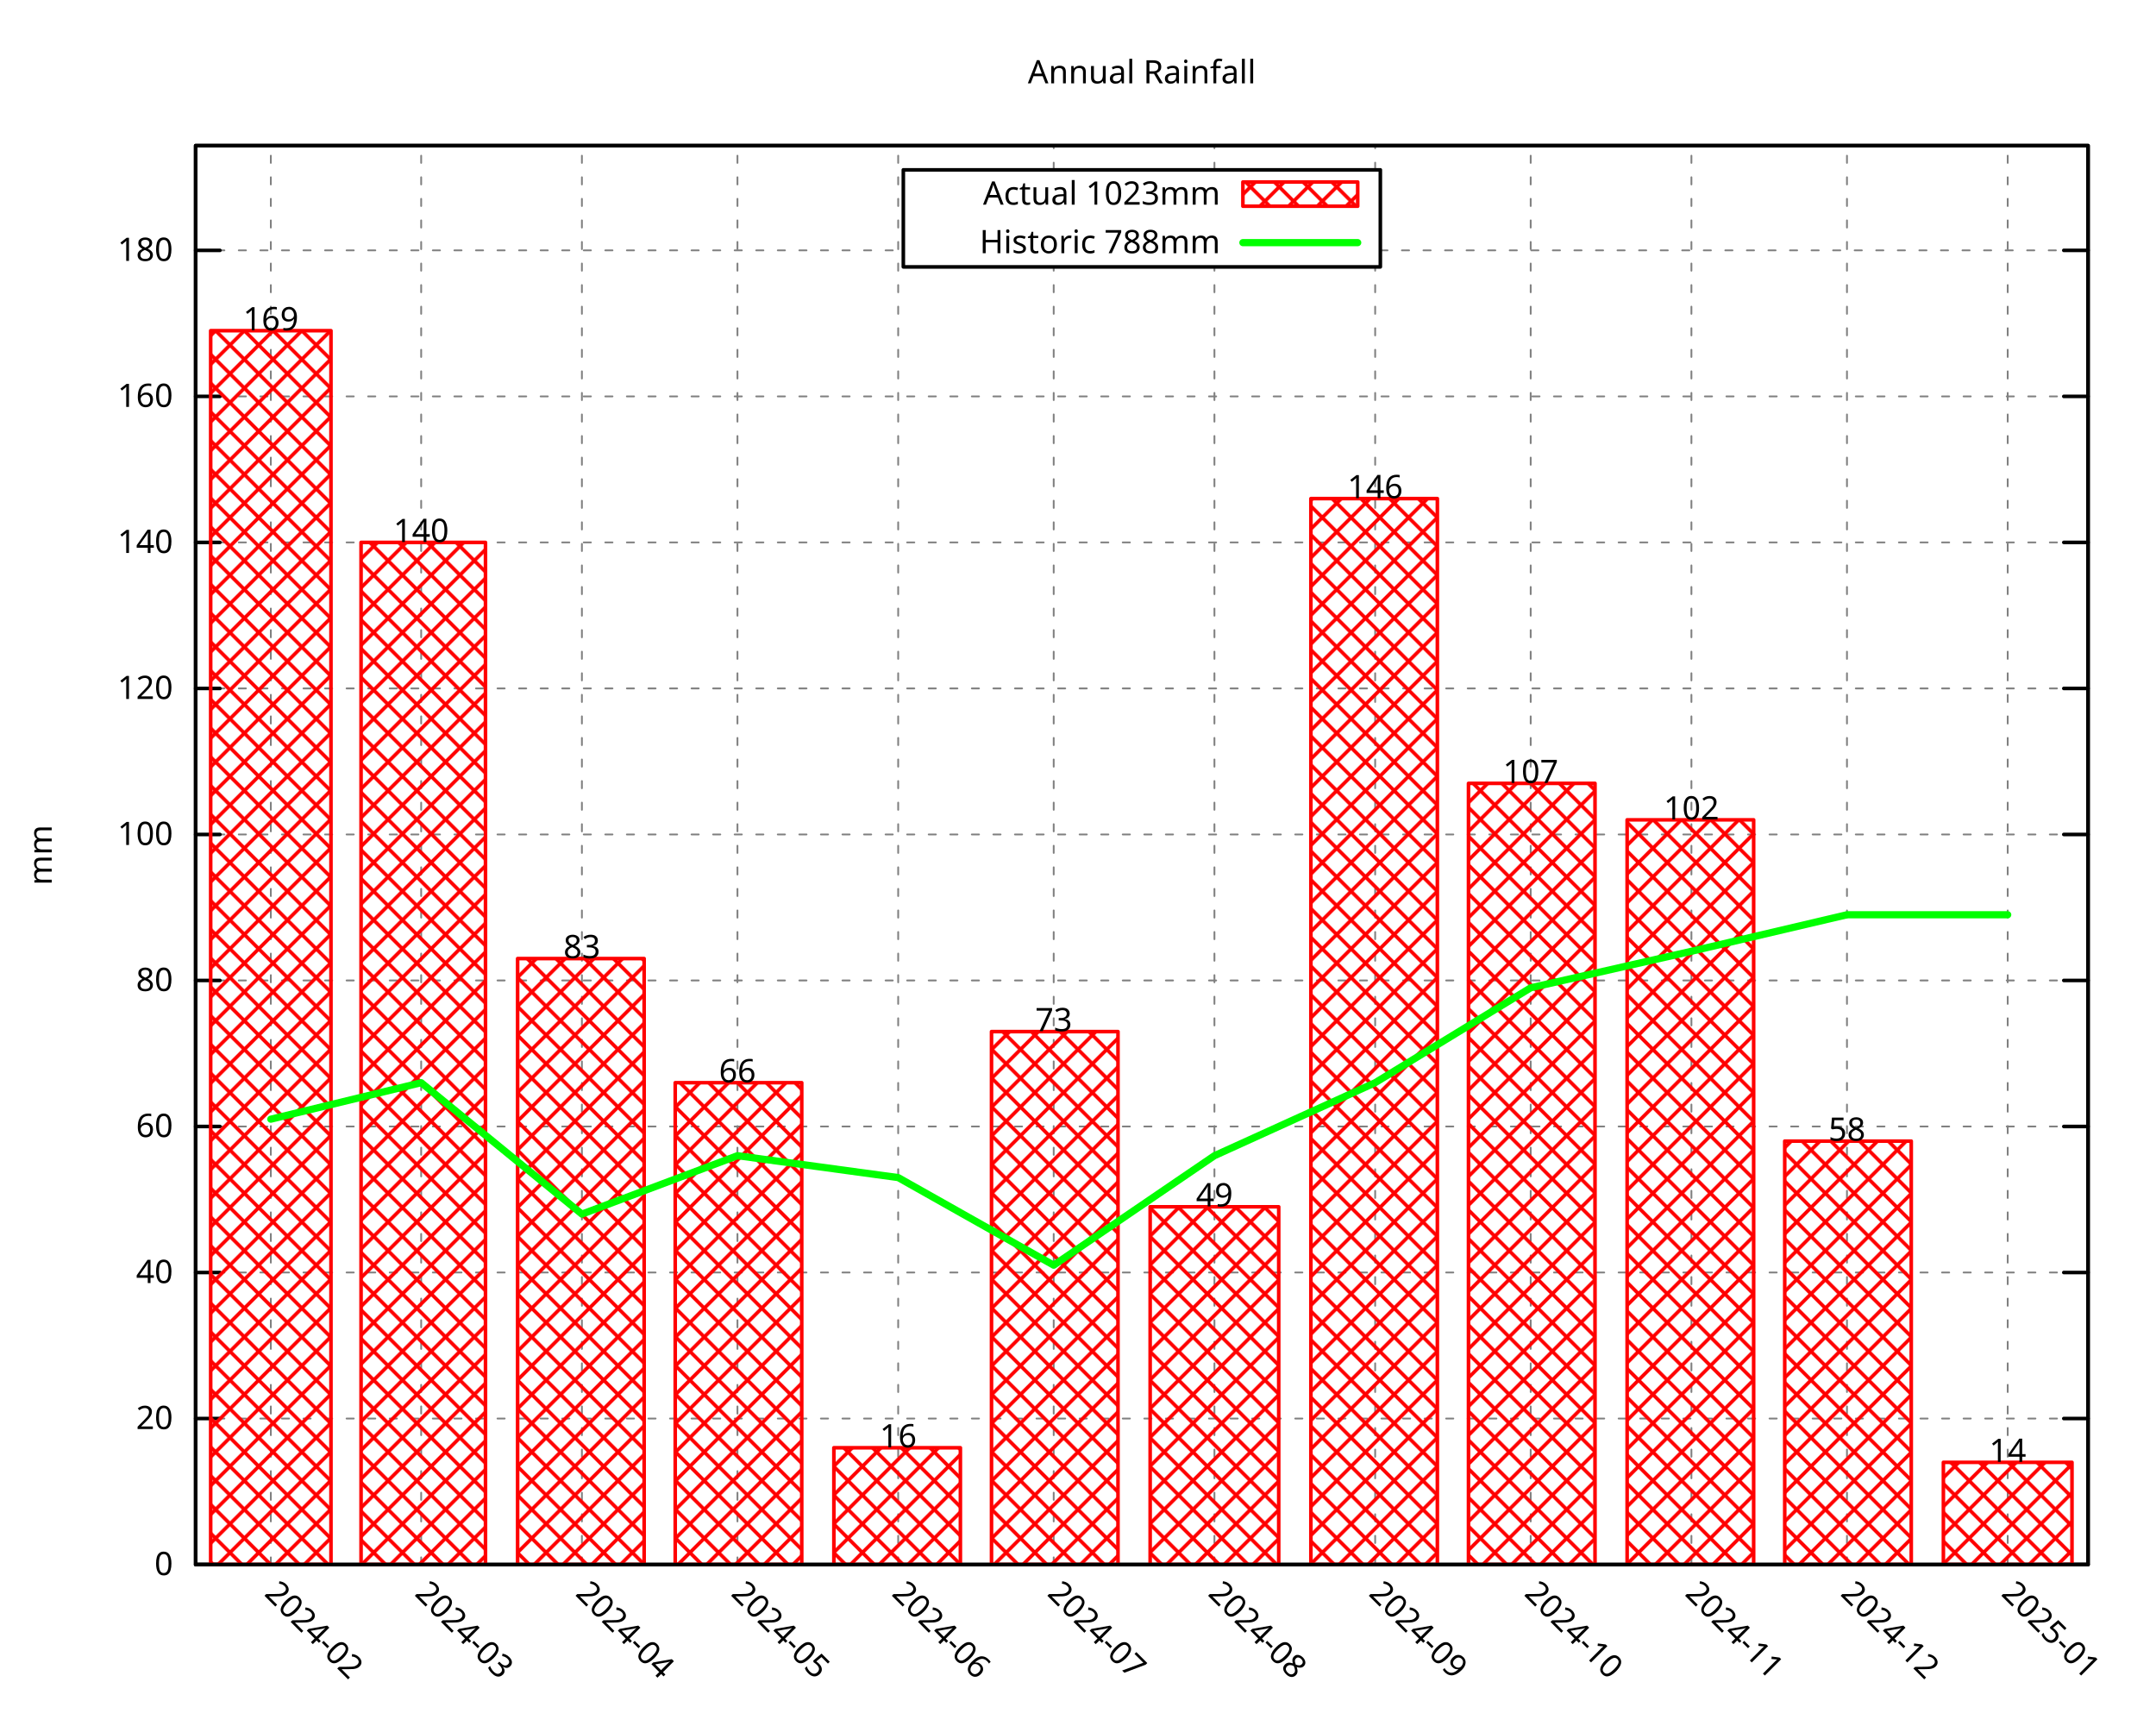
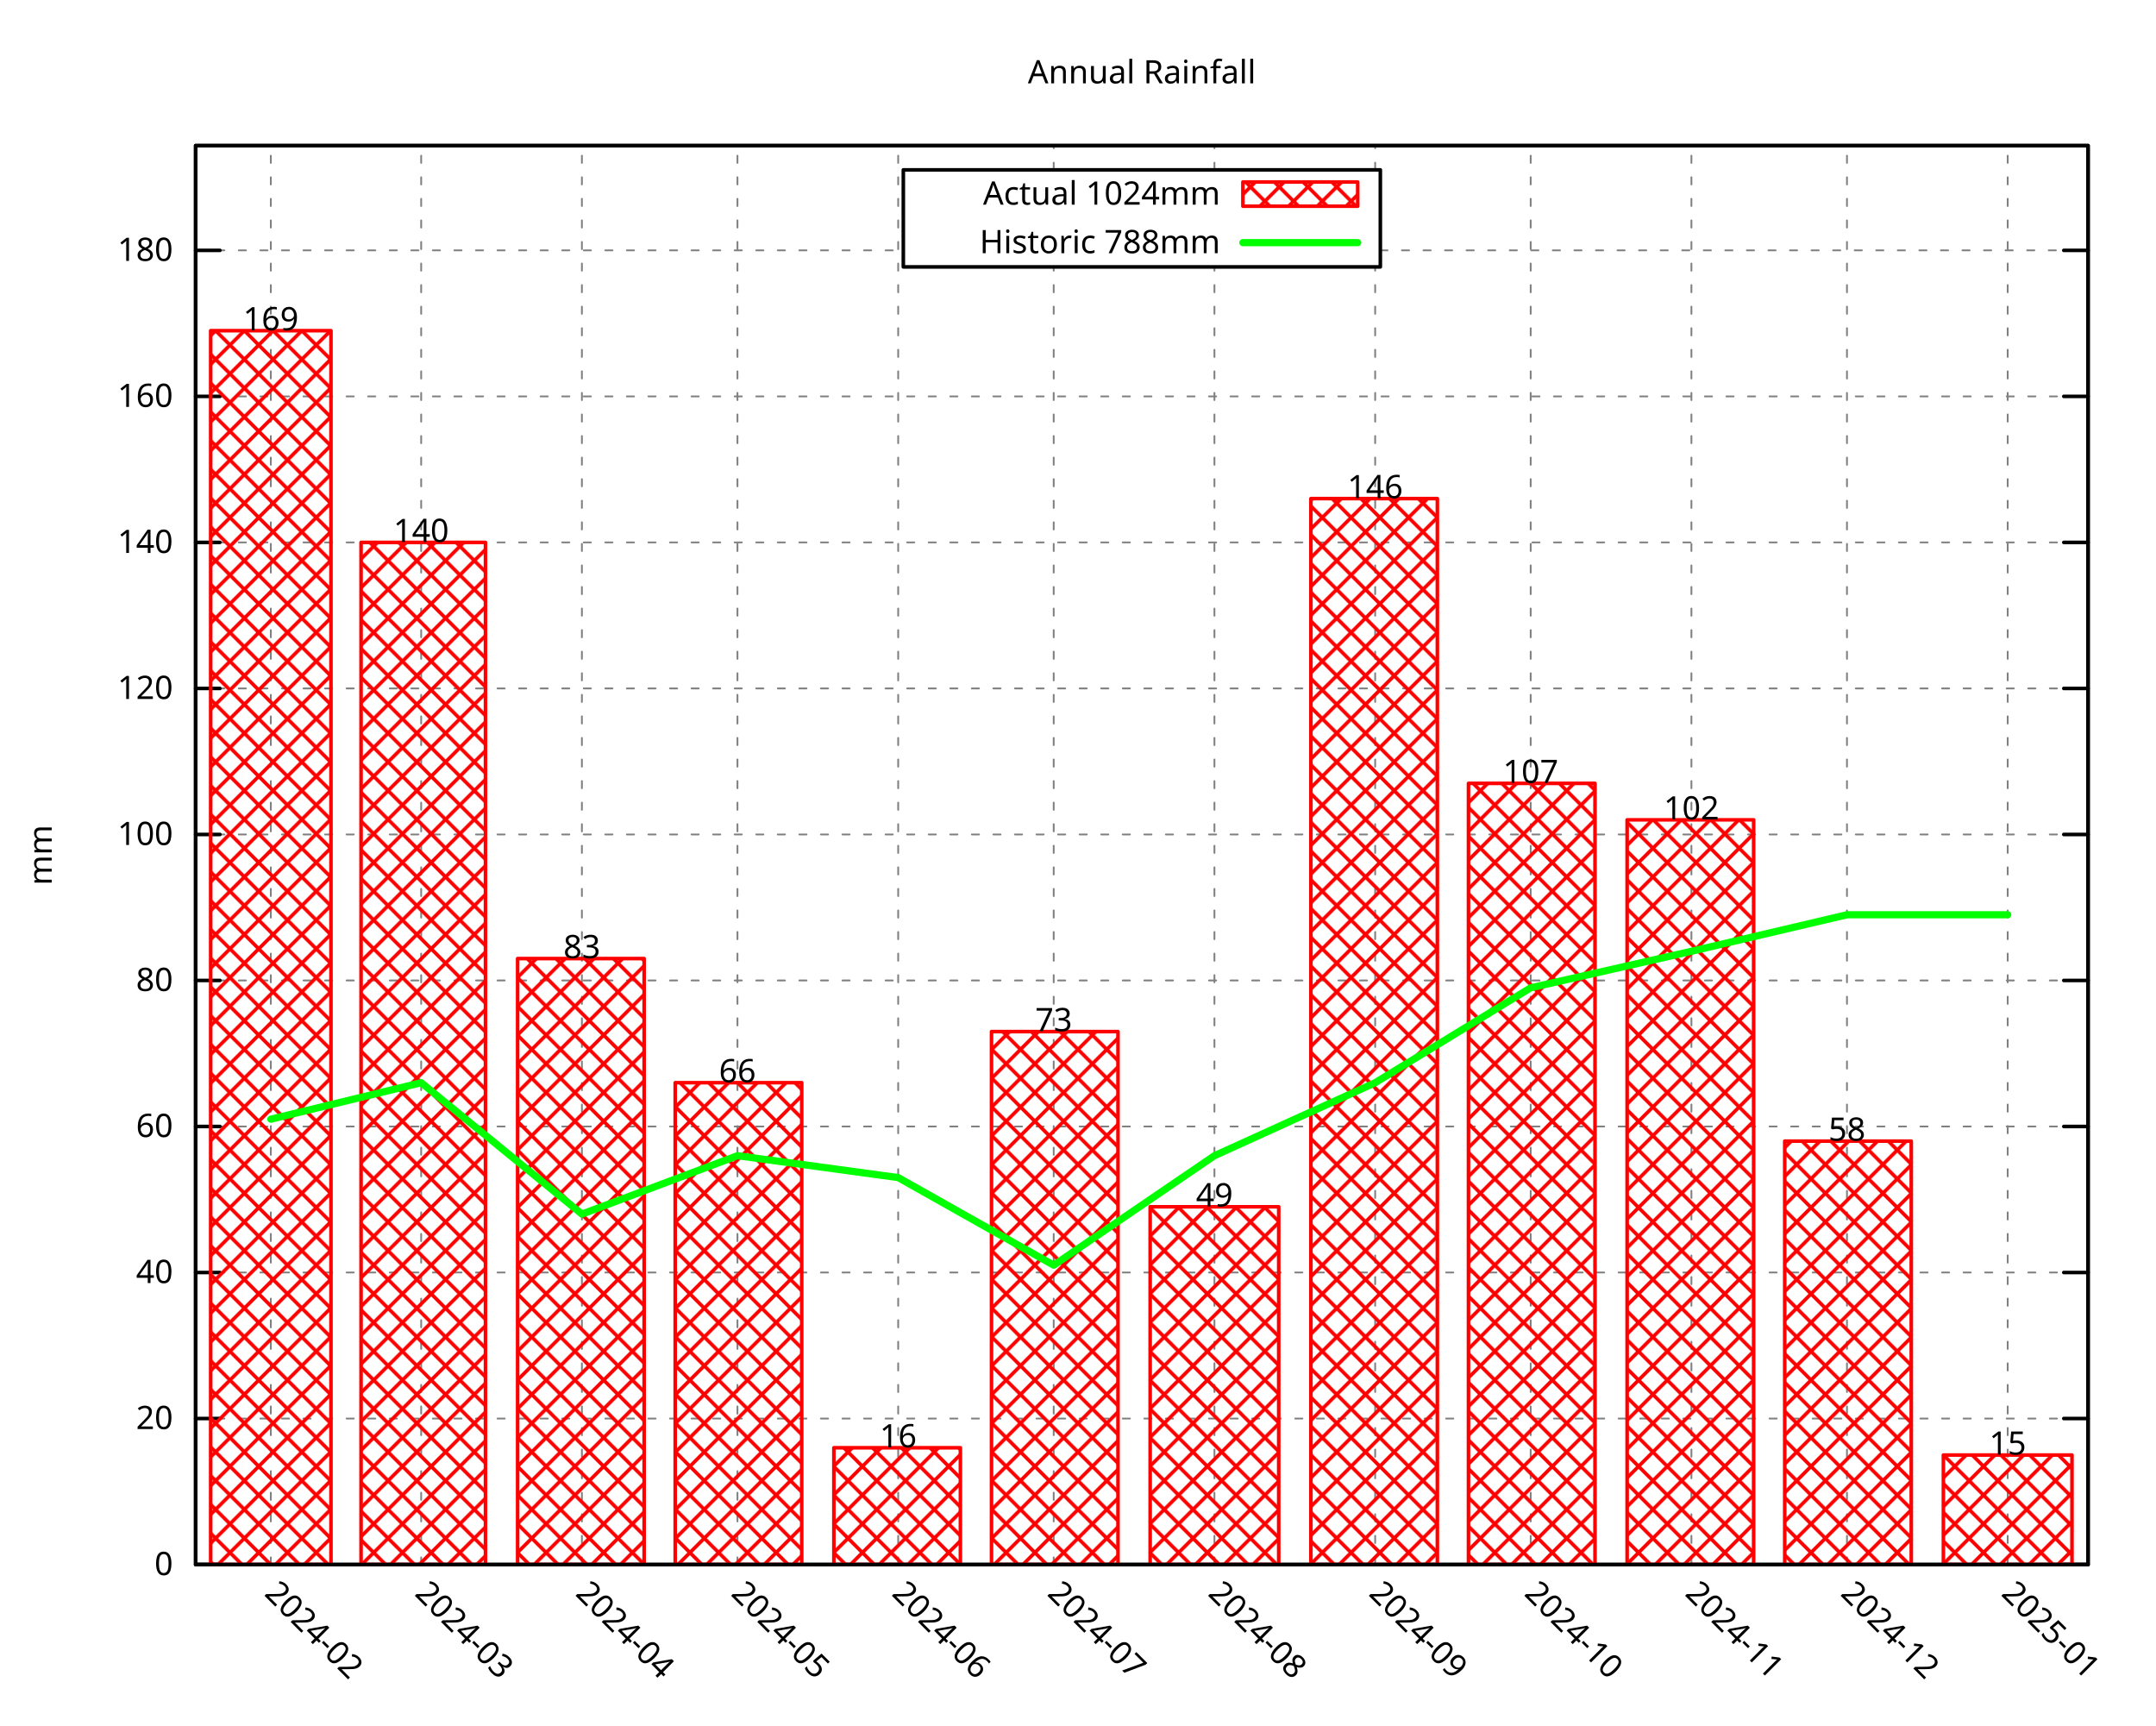
<svg xmlns="http://www.w3.org/2000/svg" xmlns:xlink="http://www.w3.org/1999/xlink" width="600" height="480" viewBox="0 0 600 480">
  <g id="gnuplot_canvas">
    <rect x="0" y="0" width="600" height="480" fill="none" />
    <defs>
      <circle id="gpDot" r="0.5" stroke-width="0.5" stroke="currentColor" />
      <path id="gpPt0" stroke-width="0.296" stroke="currentColor" d="M-1,0 h2 M0,-1 v2" />
      <path id="gpPt1" stroke-width="0.296" stroke="currentColor" d="M-1,-1 L1,1 M1,-1 L-1,1" />
      <path id="gpPt2" stroke-width="0.296" stroke="currentColor" d="M-1,0 L1,0 M0,-1 L0,1 M-1,-1 L1,1 M-1,1 L1,-1" />
      <rect id="gpPt3" stroke-width="0.296" stroke="currentColor" x="-1" y="-1" width="2" height="2" />
      <rect id="gpPt4" stroke-width="0.296" stroke="currentColor" fill="currentColor" x="-1" y="-1" width="2" height="2" />
      <circle id="gpPt5" stroke-width="0.296" stroke="currentColor" cx="0" cy="0" r="1" />
      <use xlink:href="#gpPt5" id="gpPt6" fill="currentColor" stroke="none" />
      <path id="gpPt7" stroke-width="0.296" stroke="currentColor" d="M0,-1.33 L-1.33,0.67 L1.33,0.67 z" />
      <use xlink:href="#gpPt7" id="gpPt8" fill="currentColor" stroke="none" />
      <use xlink:href="#gpPt7" id="gpPt9" stroke="currentColor" transform="rotate(180)" />
      <use xlink:href="#gpPt9" id="gpPt10" fill="currentColor" stroke="none" />
      <use xlink:href="#gpPt3" id="gpPt11" stroke="currentColor" transform="rotate(45)" />
      <use xlink:href="#gpPt11" id="gpPt12" fill="currentColor" stroke="none" />
      <path id="gpPt13" stroke-width="0.296" stroke="currentColor" d="M0,1.330 L1.265,0.411 L0.782,-1.067 L-0.782,-1.076 L-1.265,0.411 z" />
      <use xlink:href="#gpPt13" id="gpPt14" fill="currentColor" stroke="none" />
      <filter id="textbox" filterUnits="objectBoundingBox" x="0" y="0" height="1" width="1">
        <feFlood flood-color="white" flood-opacity="1" result="bgnd" />
        <feComposite in="SourceGraphic" in2="bgnd" operator="atop" />
      </filter>
      <filter id="greybox" filterUnits="objectBoundingBox" x="0" y="0" height="1" width="1">
        <feFlood flood-color="lightgrey" flood-opacity="1" result="grey" />
        <feComposite in="SourceGraphic" in2="grey" operator="atop" />
      </filter>
    </defs>
    <g fill="none" color="white" stroke="currentColor" stroke-width="1.00" stroke-linecap="round" stroke-linejoin="round">
</g>
    <g fill="none" color="black" stroke="currentColor" stroke-width="1.00" stroke-linecap="round" stroke-linejoin="round">
</g>
    <g fill="none" color="black" stroke="black" stroke-width="0.50" stroke-linecap="round" stroke-linejoin="round">
</g>
    <g fill="none" color="gray" stroke="currentColor" stroke-width="0.50" stroke-linecap="round" stroke-linejoin="round">
      <path stroke="gray" stroke-dasharray="2,4" class="gridline" d="M54.45,435.32 L581.09,435.32  " />
    </g>
    <g fill="none" color="gray" stroke="gray" stroke-width="1.00" stroke-linecap="round" stroke-linejoin="round">
</g>
    <g fill="none" color="black" stroke="currentColor" stroke-width="1.00" stroke-linecap="round" stroke-linejoin="round">
      <path stroke="black" d="M54.45,435.32 L61.20,435.32 M581.09,435.32 L574.34,435.32  " />
      <g transform="translate(48.15,438.25)" stroke="none" fill="black" font-family="Droid Sans" font-size="9.00" text-anchor="end">
        <text>
          <tspan font-family="Droid Sans"> 0</tspan>
        </text>
      </g>
    </g>
    <g fill="none" color="black" stroke="currentColor" stroke-width="1.00" stroke-linecap="round" stroke-linejoin="round">
</g>
    <g fill="none" color="black" stroke="black" stroke-width="0.50" stroke-linecap="round" stroke-linejoin="round">
</g>
    <g fill="none" color="gray" stroke="currentColor" stroke-width="0.50" stroke-linecap="round" stroke-linejoin="round">
      <path stroke="gray" stroke-dasharray="2,4" class="gridline" d="M54.45,394.69 L581.09,394.69  " />
    </g>
    <g fill="none" color="gray" stroke="gray" stroke-width="1.00" stroke-linecap="round" stroke-linejoin="round">
</g>
    <g fill="none" color="black" stroke="currentColor" stroke-width="1.00" stroke-linecap="round" stroke-linejoin="round">
      <path stroke="black" d="M54.45,394.69 L61.20,394.69 M581.09,394.69 L574.34,394.69  " />
      <g transform="translate(48.15,397.62)" stroke="none" fill="black" font-family="Droid Sans" font-size="9.00" text-anchor="end">
        <text>
          <tspan font-family="Droid Sans"> 20</tspan>
        </text>
      </g>
    </g>
    <g fill="none" color="black" stroke="currentColor" stroke-width="1.00" stroke-linecap="round" stroke-linejoin="round">
</g>
    <g fill="none" color="black" stroke="black" stroke-width="0.50" stroke-linecap="round" stroke-linejoin="round">
</g>
    <g fill="none" color="gray" stroke="currentColor" stroke-width="0.50" stroke-linecap="round" stroke-linejoin="round">
      <path stroke="gray" stroke-dasharray="2,4" class="gridline" d="M54.45,354.06 L581.09,354.06  " />
    </g>
    <g fill="none" color="gray" stroke="gray" stroke-width="1.00" stroke-linecap="round" stroke-linejoin="round">
</g>
    <g fill="none" color="black" stroke="currentColor" stroke-width="1.00" stroke-linecap="round" stroke-linejoin="round">
      <path stroke="black" d="M54.45,354.06 L61.20,354.06 M581.09,354.06 L574.34,354.06  " />
      <g transform="translate(48.15,356.99)" stroke="none" fill="black" font-family="Droid Sans" font-size="9.00" text-anchor="end">
        <text>
          <tspan font-family="Droid Sans"> 40</tspan>
        </text>
      </g>
    </g>
    <g fill="none" color="black" stroke="currentColor" stroke-width="1.00" stroke-linecap="round" stroke-linejoin="round">
</g>
    <g fill="none" color="black" stroke="black" stroke-width="0.50" stroke-linecap="round" stroke-linejoin="round">
</g>
    <g fill="none" color="gray" stroke="currentColor" stroke-width="0.50" stroke-linecap="round" stroke-linejoin="round">
      <path stroke="gray" stroke-dasharray="2,4" class="gridline" d="M54.45,313.43 L581.09,313.43  " />
    </g>
    <g fill="none" color="gray" stroke="gray" stroke-width="1.00" stroke-linecap="round" stroke-linejoin="round">
</g>
    <g fill="none" color="black" stroke="currentColor" stroke-width="1.00" stroke-linecap="round" stroke-linejoin="round">
      <path stroke="black" d="M54.45,313.43 L61.20,313.43 M581.09,313.43 L574.34,313.43  " />
      <g transform="translate(48.15,316.36)" stroke="none" fill="black" font-family="Droid Sans" font-size="9.00" text-anchor="end">
        <text>
          <tspan font-family="Droid Sans"> 60</tspan>
        </text>
      </g>
    </g>
    <g fill="none" color="black" stroke="currentColor" stroke-width="1.00" stroke-linecap="round" stroke-linejoin="round">
</g>
    <g fill="none" color="black" stroke="black" stroke-width="0.50" stroke-linecap="round" stroke-linejoin="round">
</g>
    <g fill="none" color="gray" stroke="currentColor" stroke-width="0.50" stroke-linecap="round" stroke-linejoin="round">
      <path stroke="gray" stroke-dasharray="2,4" class="gridline" d="M54.45,272.80 L581.09,272.80  " />
    </g>
    <g fill="none" color="gray" stroke="gray" stroke-width="1.00" stroke-linecap="round" stroke-linejoin="round">
</g>
    <g fill="none" color="black" stroke="currentColor" stroke-width="1.00" stroke-linecap="round" stroke-linejoin="round">
      <path stroke="black" d="M54.45,272.80 L61.20,272.80 M581.09,272.80 L574.34,272.80  " />
      <g transform="translate(48.15,275.73)" stroke="none" fill="black" font-family="Droid Sans" font-size="9.00" text-anchor="end">
        <text>
          <tspan font-family="Droid Sans"> 80</tspan>
        </text>
      </g>
    </g>
    <g fill="none" color="black" stroke="currentColor" stroke-width="1.00" stroke-linecap="round" stroke-linejoin="round">
</g>
    <g fill="none" color="black" stroke="black" stroke-width="0.50" stroke-linecap="round" stroke-linejoin="round">
</g>
    <g fill="none" color="gray" stroke="currentColor" stroke-width="0.50" stroke-linecap="round" stroke-linejoin="round">
      <path stroke="gray" stroke-dasharray="2,4" class="gridline" d="M54.45,232.18 L581.09,232.18  " />
    </g>
    <g fill="none" color="gray" stroke="gray" stroke-width="1.00" stroke-linecap="round" stroke-linejoin="round">
</g>
    <g fill="none" color="black" stroke="currentColor" stroke-width="1.00" stroke-linecap="round" stroke-linejoin="round">
      <path stroke="black" d="M54.45,232.18 L61.20,232.18 M581.09,232.18 L574.34,232.18  " />
      <g transform="translate(48.15,235.11)" stroke="none" fill="black" font-family="Droid Sans" font-size="9.00" text-anchor="end">
        <text>
          <tspan font-family="Droid Sans"> 100</tspan>
        </text>
      </g>
    </g>
    <g fill="none" color="black" stroke="currentColor" stroke-width="1.00" stroke-linecap="round" stroke-linejoin="round">
</g>
    <g fill="none" color="black" stroke="black" stroke-width="0.50" stroke-linecap="round" stroke-linejoin="round">
</g>
    <g fill="none" color="gray" stroke="currentColor" stroke-width="0.50" stroke-linecap="round" stroke-linejoin="round">
      <path stroke="gray" stroke-dasharray="2,4" class="gridline" d="M54.45,191.55 L581.09,191.55  " />
    </g>
    <g fill="none" color="gray" stroke="gray" stroke-width="1.00" stroke-linecap="round" stroke-linejoin="round">
</g>
    <g fill="none" color="black" stroke="currentColor" stroke-width="1.00" stroke-linecap="round" stroke-linejoin="round">
      <path stroke="black" d="M54.45,191.55 L61.20,191.55 M581.09,191.55 L574.34,191.55  " />
      <g transform="translate(48.15,194.48)" stroke="none" fill="black" font-family="Droid Sans" font-size="9.00" text-anchor="end">
        <text>
          <tspan font-family="Droid Sans"> 120</tspan>
        </text>
      </g>
    </g>
    <g fill="none" color="black" stroke="currentColor" stroke-width="1.00" stroke-linecap="round" stroke-linejoin="round">
</g>
    <g fill="none" color="black" stroke="black" stroke-width="0.50" stroke-linecap="round" stroke-linejoin="round">
</g>
    <g fill="none" color="gray" stroke="currentColor" stroke-width="0.50" stroke-linecap="round" stroke-linejoin="round">
      <path stroke="gray" stroke-dasharray="2,4" class="gridline" d="M54.45,150.92 L581.09,150.92  " />
    </g>
    <g fill="none" color="gray" stroke="gray" stroke-width="1.00" stroke-linecap="round" stroke-linejoin="round">
</g>
    <g fill="none" color="black" stroke="currentColor" stroke-width="1.00" stroke-linecap="round" stroke-linejoin="round">
      <path stroke="black" d="M54.45,150.92 L61.20,150.92 M581.09,150.92 L574.34,150.92  " />
      <g transform="translate(48.15,153.85)" stroke="none" fill="black" font-family="Droid Sans" font-size="9.00" text-anchor="end">
        <text>
          <tspan font-family="Droid Sans"> 140</tspan>
        </text>
      </g>
    </g>
    <g fill="none" color="black" stroke="currentColor" stroke-width="1.00" stroke-linecap="round" stroke-linejoin="round">
</g>
    <g fill="none" color="black" stroke="black" stroke-width="0.50" stroke-linecap="round" stroke-linejoin="round">
</g>
    <g fill="none" color="gray" stroke="currentColor" stroke-width="0.50" stroke-linecap="round" stroke-linejoin="round">
      <path stroke="gray" stroke-dasharray="2,4" class="gridline" d="M54.45,110.29 L581.09,110.29  " />
    </g>
    <g fill="none" color="gray" stroke="gray" stroke-width="1.00" stroke-linecap="round" stroke-linejoin="round">
</g>
    <g fill="none" color="black" stroke="currentColor" stroke-width="1.00" stroke-linecap="round" stroke-linejoin="round">
      <path stroke="black" d="M54.45,110.29 L61.20,110.29 M581.09,110.29 L574.34,110.29  " />
      <g transform="translate(48.15,113.22)" stroke="none" fill="black" font-family="Droid Sans" font-size="9.00" text-anchor="end">
        <text>
          <tspan font-family="Droid Sans"> 160</tspan>
        </text>
      </g>
    </g>
    <g fill="none" color="black" stroke="currentColor" stroke-width="1.00" stroke-linecap="round" stroke-linejoin="round">
</g>
    <g fill="none" color="black" stroke="black" stroke-width="0.50" stroke-linecap="round" stroke-linejoin="round">
</g>
    <g fill="none" color="gray" stroke="currentColor" stroke-width="0.50" stroke-linecap="round" stroke-linejoin="round">
      <path stroke="gray" stroke-dasharray="2,4" class="gridline" d="M54.45,69.66 L251.39,69.66 M384.14,69.66 L581.09,69.66  " />
    </g>
    <g fill="none" color="gray" stroke="gray" stroke-width="1.00" stroke-linecap="round" stroke-linejoin="round">
</g>
    <g fill="none" color="black" stroke="currentColor" stroke-width="1.00" stroke-linecap="round" stroke-linejoin="round">
      <path stroke="black" d="M54.45,69.66 L61.20,69.66 M581.09,69.66 L574.34,69.66  " />
      <g transform="translate(48.15,72.59)" stroke="none" fill="black" font-family="Droid Sans" font-size="9.00" text-anchor="end">
        <text>
          <tspan font-family="Droid Sans"> 180</tspan>
        </text>
      </g>
    </g>
    <g fill="none" color="black" stroke="currentColor" stroke-width="1.00" stroke-linecap="round" stroke-linejoin="round">
</g>
    <g fill="none" color="black" stroke="black" stroke-width="0.50" stroke-linecap="round" stroke-linejoin="round">
</g>
    <g fill="none" color="gray" stroke="currentColor" stroke-width="0.50" stroke-linecap="round" stroke-linejoin="round">
      <path stroke="gray" stroke-dasharray="2,4" class="gridline" d="M75.37,435.32 L75.37,40.51  " />
    </g>
    <g fill="none" color="gray" stroke="gray" stroke-width="1.00" stroke-linecap="round" stroke-linejoin="round">
</g>
    <g fill="none" color="black" stroke="currentColor" stroke-width="1.00" stroke-linecap="round" stroke-linejoin="round">
      <path stroke="black" d="M75.37,435.32 M75.37,40.51  " />
      <g transform="translate(73.30,443.69) rotate(45.00)" stroke="none" fill="black" font-family="Droid Sans" font-size="9.00" text-anchor="start">
        <text>
          <tspan font-family="Droid Sans">2024-02</tspan>
        </text>
      </g>
    </g>
    <g fill="none" color="black" stroke="currentColor" stroke-width="1.00" stroke-linecap="round" stroke-linejoin="round">
</g>
    <g fill="none" color="black" stroke="black" stroke-width="0.50" stroke-linecap="round" stroke-linejoin="round">
</g>
    <g fill="none" color="gray" stroke="currentColor" stroke-width="0.50" stroke-linecap="round" stroke-linejoin="round">
      <path stroke="gray" stroke-dasharray="2,4" class="gridline" d="M117.21,435.32 L117.21,40.51  " />
    </g>
    <g fill="none" color="gray" stroke="gray" stroke-width="1.00" stroke-linecap="round" stroke-linejoin="round">
</g>
    <g fill="none" color="black" stroke="currentColor" stroke-width="1.00" stroke-linecap="round" stroke-linejoin="round">
      <path stroke="black" d="M117.21,435.32 M117.21,40.51  " />
      <g transform="translate(115.14,443.69) rotate(45.00)" stroke="none" fill="black" font-family="Droid Sans" font-size="9.00" text-anchor="start">
        <text>
          <tspan font-family="Droid Sans">2024-03</tspan>
        </text>
      </g>
    </g>
    <g fill="none" color="black" stroke="currentColor" stroke-width="1.00" stroke-linecap="round" stroke-linejoin="round">
</g>
    <g fill="none" color="black" stroke="black" stroke-width="0.50" stroke-linecap="round" stroke-linejoin="round">
</g>
    <g fill="none" color="gray" stroke="currentColor" stroke-width="0.50" stroke-linecap="round" stroke-linejoin="round">
      <path stroke="gray" stroke-dasharray="2,4" class="gridline" d="M161.94,435.32 L161.94,40.51  " />
    </g>
    <g fill="none" color="gray" stroke="gray" stroke-width="1.00" stroke-linecap="round" stroke-linejoin="round">
</g>
    <g fill="none" color="black" stroke="currentColor" stroke-width="1.00" stroke-linecap="round" stroke-linejoin="round">
      <path stroke="black" d="M161.94,435.32 M161.94,40.51  " />
      <g transform="translate(159.87,443.69) rotate(45.00)" stroke="none" fill="black" font-family="Droid Sans" font-size="9.00" text-anchor="start">
        <text>
          <tspan font-family="Droid Sans">2024-04</tspan>
        </text>
      </g>
    </g>
    <g fill="none" color="black" stroke="currentColor" stroke-width="1.00" stroke-linecap="round" stroke-linejoin="round">
</g>
    <g fill="none" color="black" stroke="black" stroke-width="0.50" stroke-linecap="round" stroke-linejoin="round">
</g>
    <g fill="none" color="gray" stroke="currentColor" stroke-width="0.50" stroke-linecap="round" stroke-linejoin="round">
      <path stroke="gray" stroke-dasharray="2,4" class="gridline" d="M205.23,435.32 L205.23,40.51  " />
    </g>
    <g fill="none" color="gray" stroke="gray" stroke-width="1.00" stroke-linecap="round" stroke-linejoin="round">
</g>
    <g fill="none" color="black" stroke="currentColor" stroke-width="1.00" stroke-linecap="round" stroke-linejoin="round">
      <path stroke="black" d="M205.23,435.32 M205.23,40.51  " />
      <g transform="translate(203.16,443.69) rotate(45.00)" stroke="none" fill="black" font-family="Droid Sans" font-size="9.00" text-anchor="start">
        <text>
          <tspan font-family="Droid Sans">2024-05</tspan>
        </text>
      </g>
    </g>
    <g fill="none" color="black" stroke="currentColor" stroke-width="1.00" stroke-linecap="round" stroke-linejoin="round">
</g>
    <g fill="none" color="black" stroke="black" stroke-width="0.50" stroke-linecap="round" stroke-linejoin="round">
</g>
    <g fill="none" color="gray" stroke="currentColor" stroke-width="0.50" stroke-linecap="round" stroke-linejoin="round">
      <path stroke="gray" stroke-dasharray="2,4" class="gridline" d="M249.96,435.32 L249.96,40.51  " />
    </g>
    <g fill="none" color="gray" stroke="gray" stroke-width="1.00" stroke-linecap="round" stroke-linejoin="round">
</g>
    <g fill="none" color="black" stroke="currentColor" stroke-width="1.00" stroke-linecap="round" stroke-linejoin="round">
      <path stroke="black" d="M249.96,435.32 M249.96,40.51  " />
      <g transform="translate(247.89,443.69) rotate(45.00)" stroke="none" fill="black" font-family="Droid Sans" font-size="9.00" text-anchor="start">
        <text>
          <tspan font-family="Droid Sans">2024-06</tspan>
        </text>
      </g>
    </g>
    <g fill="none" color="black" stroke="currentColor" stroke-width="1.00" stroke-linecap="round" stroke-linejoin="round">
</g>
    <g fill="none" color="black" stroke="black" stroke-width="0.50" stroke-linecap="round" stroke-linejoin="round">
</g>
    <g fill="none" color="gray" stroke="currentColor" stroke-width="0.50" stroke-linecap="round" stroke-linejoin="round">
      <path stroke="gray" stroke-dasharray="2,4" class="gridline" d="M293.24,435.32 L293.24,74.26 M293.24,47.26 L293.24,40.51  " />
    </g>
    <g fill="none" color="gray" stroke="gray" stroke-width="1.00" stroke-linecap="round" stroke-linejoin="round">
</g>
    <g fill="none" color="black" stroke="currentColor" stroke-width="1.00" stroke-linecap="round" stroke-linejoin="round">
      <path stroke="black" d="M293.24,435.32 M293.24,40.51  " />
      <g transform="translate(291.17,443.69) rotate(45.00)" stroke="none" fill="black" font-family="Droid Sans" font-size="9.00" text-anchor="start">
        <text>
          <tspan font-family="Droid Sans">2024-07</tspan>
        </text>
      </g>
    </g>
    <g fill="none" color="black" stroke="currentColor" stroke-width="1.00" stroke-linecap="round" stroke-linejoin="round">
</g>
    <g fill="none" color="black" stroke="black" stroke-width="0.50" stroke-linecap="round" stroke-linejoin="round">
</g>
    <g fill="none" color="gray" stroke="currentColor" stroke-width="0.50" stroke-linecap="round" stroke-linejoin="round">
      <path stroke="gray" stroke-dasharray="2,4" class="gridline" d="M337.97,435.32 L337.97,74.26 M337.97,47.26 L337.97,40.51  " />
    </g>
    <g fill="none" color="gray" stroke="gray" stroke-width="1.00" stroke-linecap="round" stroke-linejoin="round">
</g>
    <g fill="none" color="black" stroke="currentColor" stroke-width="1.00" stroke-linecap="round" stroke-linejoin="round">
      <path stroke="black" d="M337.97,435.32 M337.97,40.51  " />
      <g transform="translate(335.90,443.69) rotate(45.00)" stroke="none" fill="black" font-family="Droid Sans" font-size="9.00" text-anchor="start">
        <text>
          <tspan font-family="Droid Sans">2024-08</tspan>
        </text>
      </g>
    </g>
    <g fill="none" color="black" stroke="currentColor" stroke-width="1.00" stroke-linecap="round" stroke-linejoin="round">
</g>
    <g fill="none" color="black" stroke="black" stroke-width="0.50" stroke-linecap="round" stroke-linejoin="round">
</g>
    <g fill="none" color="gray" stroke="currentColor" stroke-width="0.50" stroke-linecap="round" stroke-linejoin="round">
      <path stroke="gray" stroke-dasharray="2,4" class="gridline" d="M382.70,435.32 L382.70,74.26 M382.70,47.26 L382.70,40.51  " />
    </g>
    <g fill="none" color="gray" stroke="gray" stroke-width="1.00" stroke-linecap="round" stroke-linejoin="round">
</g>
    <g fill="none" color="black" stroke="currentColor" stroke-width="1.00" stroke-linecap="round" stroke-linejoin="round">
      <path stroke="black" d="M382.70,435.32 M382.70,40.51  " />
      <g transform="translate(380.63,443.69) rotate(45.00)" stroke="none" fill="black" font-family="Droid Sans" font-size="9.00" text-anchor="start">
        <text>
          <tspan font-family="Droid Sans">2024-09</tspan>
        </text>
      </g>
    </g>
    <g fill="none" color="black" stroke="currentColor" stroke-width="1.00" stroke-linecap="round" stroke-linejoin="round">
</g>
    <g fill="none" color="black" stroke="black" stroke-width="0.50" stroke-linecap="round" stroke-linejoin="round">
</g>
    <g fill="none" color="gray" stroke="currentColor" stroke-width="0.50" stroke-linecap="round" stroke-linejoin="round">
      <path stroke="gray" stroke-dasharray="2,4" class="gridline" d="M425.98,435.32 L425.98,40.51  " />
    </g>
    <g fill="none" color="gray" stroke="gray" stroke-width="1.00" stroke-linecap="round" stroke-linejoin="round">
</g>
    <g fill="none" color="black" stroke="currentColor" stroke-width="1.00" stroke-linecap="round" stroke-linejoin="round">
      <path stroke="black" d="M425.98,435.32 M425.98,40.51  " />
      <g transform="translate(423.91,443.69) rotate(45.00)" stroke="none" fill="black" font-family="Droid Sans" font-size="9.00" text-anchor="start">
        <text>
          <tspan font-family="Droid Sans">2024-10</tspan>
        </text>
      </g>
    </g>
    <g fill="none" color="black" stroke="currentColor" stroke-width="1.00" stroke-linecap="round" stroke-linejoin="round">
</g>
    <g fill="none" color="black" stroke="black" stroke-width="0.50" stroke-linecap="round" stroke-linejoin="round">
</g>
    <g fill="none" color="gray" stroke="currentColor" stroke-width="0.50" stroke-linecap="round" stroke-linejoin="round">
      <path stroke="gray" stroke-dasharray="2,4" class="gridline" d="M470.71,435.32 L470.71,40.51  " />
    </g>
    <g fill="none" color="gray" stroke="gray" stroke-width="1.00" stroke-linecap="round" stroke-linejoin="round">
</g>
    <g fill="none" color="black" stroke="currentColor" stroke-width="1.00" stroke-linecap="round" stroke-linejoin="round">
      <path stroke="black" d="M470.71,435.32 M470.71,40.51  " />
      <g transform="translate(468.64,443.69) rotate(45.00)" stroke="none" fill="black" font-family="Droid Sans" font-size="9.00" text-anchor="start">
        <text>
          <tspan font-family="Droid Sans">2024-11</tspan>
        </text>
      </g>
    </g>
    <g fill="none" color="black" stroke="currentColor" stroke-width="1.00" stroke-linecap="round" stroke-linejoin="round">
</g>
    <g fill="none" color="black" stroke="black" stroke-width="0.50" stroke-linecap="round" stroke-linejoin="round">
</g>
    <g fill="none" color="gray" stroke="currentColor" stroke-width="0.50" stroke-linecap="round" stroke-linejoin="round">
      <path stroke="gray" stroke-dasharray="2,4" class="gridline" d="M514.00,435.32 L514.00,40.51  " />
    </g>
    <g fill="none" color="gray" stroke="gray" stroke-width="1.00" stroke-linecap="round" stroke-linejoin="round">
</g>
    <g fill="none" color="black" stroke="currentColor" stroke-width="1.00" stroke-linecap="round" stroke-linejoin="round">
      <path stroke="black" d="M514.00,435.32 M514.00,40.51  " />
      <g transform="translate(511.93,443.69) rotate(45.00)" stroke="none" fill="black" font-family="Droid Sans" font-size="9.00" text-anchor="start">
        <text>
          <tspan font-family="Droid Sans">2024-12</tspan>
        </text>
      </g>
    </g>
    <g fill="none" color="black" stroke="currentColor" stroke-width="1.00" stroke-linecap="round" stroke-linejoin="round">
</g>
    <g fill="none" color="black" stroke="black" stroke-width="0.50" stroke-linecap="round" stroke-linejoin="round">
</g>
    <g fill="none" color="gray" stroke="currentColor" stroke-width="0.50" stroke-linecap="round" stroke-linejoin="round">
      <path stroke="gray" stroke-dasharray="2,4" class="gridline" d="M558.73,435.32 L558.73,40.51  " />
    </g>
    <g fill="none" color="gray" stroke="gray" stroke-width="1.00" stroke-linecap="round" stroke-linejoin="round">
</g>
    <g fill="none" color="black" stroke="currentColor" stroke-width="1.00" stroke-linecap="round" stroke-linejoin="round">
      <path stroke="black" d="M558.73,435.32 M558.73,40.51  " />
      <g transform="translate(556.66,443.69) rotate(45.00)" stroke="none" fill="black" font-family="Droid Sans" font-size="9.00" text-anchor="start">
        <text>
          <tspan font-family="Droid Sans">2025-01</tspan>
        </text>
      </g>
    </g>
    <g fill="none" color="black" stroke="currentColor" stroke-width="1.00" stroke-linecap="round" stroke-linejoin="round">
</g>
    <g fill="none" color="black" stroke="currentColor" stroke-width="1.00" stroke-linecap="round" stroke-linejoin="round">
      <path stroke="black" d="M54.45,40.51 L54.45,435.32 L581.09,435.32 L581.09,40.51 L54.45,40.51 Z  " />
    </g>
    <g fill="none" color="black" stroke="currentColor" stroke-width="1.00" stroke-linecap="round" stroke-linejoin="round">
</g>
    <g fill="none" color="black" stroke="currentColor" stroke-width="1.00" stroke-linecap="round" stroke-linejoin="round">
      <path stroke="black" d="M251.39,74.26 L251.39,47.26 L384.14,47.26 L384.14,74.26 L251.39,74.26 Z  " />
    </g>
    <g id="gnuplot_plot_1">
      <g fill="none" color="black" stroke="currentColor" stroke-width="1.00" stroke-linecap="round" stroke-linejoin="round">
        <g transform="translate(339.59,56.94)" stroke="none" fill="black" font-family="Droid Sans" font-size="9.00" text-anchor="end">
          <text>
-             <tspan font-family="Droid Sans">Actual 1023mm</tspan>
+             <tspan font-family="Droid Sans">Actual 1024mm</tspan>
          </text>
        </g>
      </g>
      <g fill="none" color="black" stroke="currentColor" stroke-width="1.00" stroke-linecap="round" stroke-linejoin="round">
        <defs>
          <pattern id="gpPat1" patternUnits="userSpaceOnUse" x="0" y="0" width="8" height="8">
            <path style="fill:none; stroke:rgb(255,0,0)" d="M0,0 L8,8 M0,8 L8,0" />
          </pattern>
        </defs>
        <g stroke="none" shape-rendering="crispEdges">
          <polygon fill="url(#gpPat1)" points="345.89,57.38 377.84,57.38 377.84,50.63 345.89,50.63 " />
        </g>
        <path stroke="rgb(255,   0,   0)" d="M345.89,57.38 L377.84,57.38 L377.84,50.64 L345.89,50.64 L345.89,57.38 Z  " />
      </g>
      <g fill="none" color="black" stroke="currentColor" stroke-width="1.00" stroke-linecap="round" stroke-linejoin="round">
        <defs>
          <pattern id="gpPat2" patternUnits="userSpaceOnUse" x="0" y="0" width="8" height="8">
            <path style="fill:none; stroke:rgb(255,0,0)" d="M0,0 L8,8 M0,8 L8,0" />
          </pattern>
        </defs>
        <g stroke="none" shape-rendering="crispEdges">
          <polygon fill="url(#gpPat2)" points="58.63,435.32 92.12,435.32 92.12,92.00 58.63,92.00 " />
        </g>
        <path stroke="rgb(255,   0,   0)" d="M58.63,435.32 L58.63,92.01 L92.11,92.01 L92.11,435.32 L58.63,435.32 Z  " />
        <g stroke="none" shape-rendering="crispEdges">
          <polygon fill="url(#gpPat2)" points="100.48,435.32 135.12,435.32 135.12,150.91 100.48,150.91 " />
        </g>
        <path stroke="rgb(255,   0,   0)" d="M100.48,435.32 L100.48,150.92 L135.11,150.92 L135.11,435.32 L100.48,435.32 Z  " />
        <g stroke="none" shape-rendering="crispEdges">
          <polygon fill="url(#gpPat2)" points="144.05,435.32 179.27,435.32 179.27,266.70 144.05,266.70 " />
        </g>
        <path stroke="rgb(255,   0,   0)" d="M144.05,435.32 L144.05,266.71 L179.26,266.71 L179.26,435.32 L144.05,435.32 Z  " />
        <g stroke="none" shape-rendering="crispEdges">
          <polygon fill="url(#gpPat2)" points="187.91,435.32 223.13,435.32 223.13,301.24 187.91,301.24 " />
        </g>
        <path stroke="rgb(255,   0,   0)" d="M187.91,435.32 L187.91,301.25 L223.12,301.25 L223.12,435.32 L187.91,435.32 Z  " />
        <g stroke="none" shape-rendering="crispEdges">
          <polygon fill="url(#gpPat2)" points="232.06,435.32 267.28,435.32 267.28,402.81 232.06,402.81 " />
        </g>
        <path stroke="rgb(255,   0,   0)" d="M232.06,435.32 L232.06,402.82 L267.27,402.82 L267.27,435.32 L232.06,435.32 Z  " />
        <g stroke="none" shape-rendering="crispEdges">
          <polygon fill="url(#gpPat2)" points="275.93,435.32 311.14,435.32 311.14,287.02 275.93,287.02 " />
        </g>
        <path stroke="rgb(255,   0,   0)" d="M275.93,435.32 L275.93,287.03 L311.13,287.03 L311.13,435.32 L275.93,435.32 Z  " />
        <g stroke="none" shape-rendering="crispEdges">
          <polygon fill="url(#gpPat2)" points="320.08,435.32 355.87,435.32 355.87,335.77 320.08,335.77 " />
        </g>
        <path stroke="rgb(255,   0,   0)" d="M320.08,435.32 L320.08,335.78 L355.86,335.78 L355.86,435.32 L320.08,435.32 Z  " />
        <g stroke="none" shape-rendering="crispEdges">
          <polygon fill="url(#gpPat2)" points="364.81,435.32 400.02,435.32 400.02,138.72 364.81,138.72 " />
        </g>
        <path stroke="rgb(255,   0,   0)" d="M364.81,435.32 L364.81,138.73 L400.01,138.73 L400.01,435.32 L364.81,435.32 Z  " />
        <g stroke="none" shape-rendering="crispEdges">
          <polygon fill="url(#gpPat2)" points="408.67,435.32 443.89,435.32 443.89,217.95 408.67,217.95 " />
        </g>
        <path stroke="rgb(255,   0,   0)" d="M408.67,435.32 L408.67,217.96 L443.88,217.96 L443.88,435.32 L408.67,435.32 Z  " />
        <g stroke="none" shape-rendering="crispEdges">
          <polygon fill="url(#gpPat2)" points="452.82,435.32 488.04,435.32 488.04,228.10 452.82,228.10 " />
        </g>
        <path stroke="rgb(255,   0,   0)" d="M452.82,435.32 L452.82,228.11 L488.03,228.11 L488.03,435.32 L452.82,435.32 Z  " />
        <g stroke="none" shape-rendering="crispEdges">
          <polygon fill="url(#gpPat2)" points="496.68,435.32 531.90,435.32 531.90,317.49 496.68,317.49 " />
        </g>
        <path stroke="rgb(255,   0,   0)" d="M496.68,435.32 L496.68,317.50 L531.89,317.50 L531.89,435.32 L496.68,435.32 Z  " />
        <g stroke="none" shape-rendering="crispEdges">
-           <polygon fill="url(#gpPat2)" points="540.83,435.32 576.63,435.32 576.63,406.87 540.83,406.87 " />
-         </g>
-         <path stroke="rgb(255,   0,   0)" d="M540.83,435.32 L540.83,406.88 L576.62,406.88 L576.62,435.32 L540.83,435.32 Z  " />
+           <polygon fill="url(#gpPat2)" points="540.83,435.32 576.63,435.32 576.63,404.84 540.83,404.84 " />
+         </g>
+         <path stroke="rgb(255,   0,   0)" d="M540.83,435.32 L540.83,404.85 L576.62,404.85 L576.62,435.32 L540.83,435.32 Z  " />
      </g>
    </g>
    <g id="gnuplot_plot_2" fill="none">
      <g fill="none" color="black" stroke="currentColor" stroke-width="1.00" stroke-linecap="round" stroke-linejoin="round">
        <g transform="translate(75.37,91.89)" stroke="none" fill="black" font-family="Droid Sans" font-size="9.00" text-anchor="middle">
          <text>
            <tspan font-family="Droid Sans">169</tspan>
          </text>
        </g>
        <g transform="translate(117.21,150.80)" stroke="none" fill="black" font-family="Droid Sans" font-size="9.00" text-anchor="middle">
          <text>
            <tspan font-family="Droid Sans">140</tspan>
          </text>
        </g>
        <g transform="translate(161.94,266.59)" stroke="none" fill="black" font-family="Droid Sans" font-size="9.00" text-anchor="middle">
          <text>
            <tspan font-family="Droid Sans">83</tspan>
          </text>
        </g>
        <g transform="translate(205.23,301.13)" stroke="none" fill="black" font-family="Droid Sans" font-size="9.00" text-anchor="middle">
          <text>
            <tspan font-family="Droid Sans">66</tspan>
          </text>
        </g>
        <g transform="translate(249.96,402.70)" stroke="none" fill="black" font-family="Droid Sans" font-size="9.00" text-anchor="middle">
          <text>
            <tspan font-family="Droid Sans">16</tspan>
          </text>
        </g>
        <g transform="translate(293.24,286.91)" stroke="none" fill="black" font-family="Droid Sans" font-size="9.00" text-anchor="middle">
          <text>
            <tspan font-family="Droid Sans">73</tspan>
          </text>
        </g>
        <g transform="translate(337.97,335.66)" stroke="none" fill="black" font-family="Droid Sans" font-size="9.00" text-anchor="middle">
          <text>
            <tspan font-family="Droid Sans">49</tspan>
          </text>
        </g>
        <g transform="translate(382.70,138.61)" stroke="none" fill="black" font-family="Droid Sans" font-size="9.00" text-anchor="middle">
          <text>
            <tspan font-family="Droid Sans">146</tspan>
          </text>
        </g>
        <g transform="translate(425.98,217.84)" stroke="none" fill="black" font-family="Droid Sans" font-size="9.00" text-anchor="middle">
          <text>
            <tspan font-family="Droid Sans">107</tspan>
          </text>
        </g>
        <g transform="translate(470.71,228.00)" stroke="none" fill="black" font-family="Droid Sans" font-size="9.00" text-anchor="middle">
          <text>
            <tspan font-family="Droid Sans">102</tspan>
          </text>
        </g>
        <g transform="translate(514.00,317.38)" stroke="none" fill="black" font-family="Droid Sans" font-size="9.00" text-anchor="middle">
          <text>
            <tspan font-family="Droid Sans">58</tspan>
          </text>
        </g>
-         <g transform="translate(558.73,406.76)" stroke="none" fill="black" font-family="Droid Sans" font-size="9.00" text-anchor="middle">
-           <text>
-             <tspan font-family="Droid Sans">14</tspan>
+         <g transform="translate(558.73,404.73)" stroke="none" fill="black" font-family="Droid Sans" font-size="9.00" text-anchor="middle">
+           <text>
+             <tspan font-family="Droid Sans">15</tspan>
          </text>
        </g>
      </g>
    </g>
    <g id="gnuplot_plot_3">
      <g fill="none" color="white" stroke="black" stroke-width="2.00" stroke-linecap="round" stroke-linejoin="round">
</g>
      <g fill="none" color="black" stroke="currentColor" stroke-width="2.00" stroke-linecap="round" stroke-linejoin="round">
        <g transform="translate(339.59,70.44)" stroke="none" fill="black" font-family="Droid Sans" font-size="9.00" text-anchor="end">
          <text>
            <tspan font-family="Droid Sans">Historic 788mm</tspan>
          </text>
        </g>
      </g>
      <g fill="none" color="black" stroke="currentColor" stroke-width="2.00" stroke-linecap="round" stroke-linejoin="round">
        <path stroke="rgb(  0, 255,   0)" d="M345.89,67.51 L377.84,67.51 M75.37,311.40 L117.21,301.25 L161.94,337.81 L205.23,321.56 L249.96,327.65 L293.24,352.03   L337.97,321.56 L382.70,301.25 L425.98,274.84 L470.71,264.68 L514.00,254.52 L558.73,254.52  " />
      </g>
    </g>
    <g fill="none" color="black" stroke="currentColor" stroke-width="2.00" stroke-linecap="round" stroke-linejoin="round">
</g>
    <g fill="none" color="black" stroke="black" stroke-width="1.00" stroke-linecap="round" stroke-linejoin="round">
</g>
    <g fill="none" color="black" stroke="currentColor" stroke-width="1.00" stroke-linecap="round" stroke-linejoin="round">
      <path stroke="black" d="M54.45,40.51 L54.45,435.32 L581.09,435.32 L581.09,40.51 L54.45,40.51 Z  " />
      <g transform="translate(14.39,237.92) rotate(270.00)" stroke="none" fill="black" font-family="Droid Sans" font-size="9.00" text-anchor="middle">
        <text>
          <tspan font-family="Droid Sans">mm</tspan>
        </text>
      </g>
    </g>
    <g fill="none" color="black" stroke="currentColor" stroke-width="1.00" stroke-linecap="round" stroke-linejoin="round">
</g>
    <g fill="none" color="black" stroke="currentColor" stroke-width="1.00" stroke-linecap="round" stroke-linejoin="round">
      <g transform="translate(317.77,23.19)" stroke="none" fill="black" font-family="Droid Sans" font-size="9.00" text-anchor="middle">
        <text>
          <tspan font-family="Droid Sans">Annual Rainfall</tspan>
        </text>
      </g>
    </g>
    <g fill="none" color="black" stroke="currentColor" stroke-width="1.00" stroke-linecap="round" stroke-linejoin="round">
</g>
  </g>
</svg>
